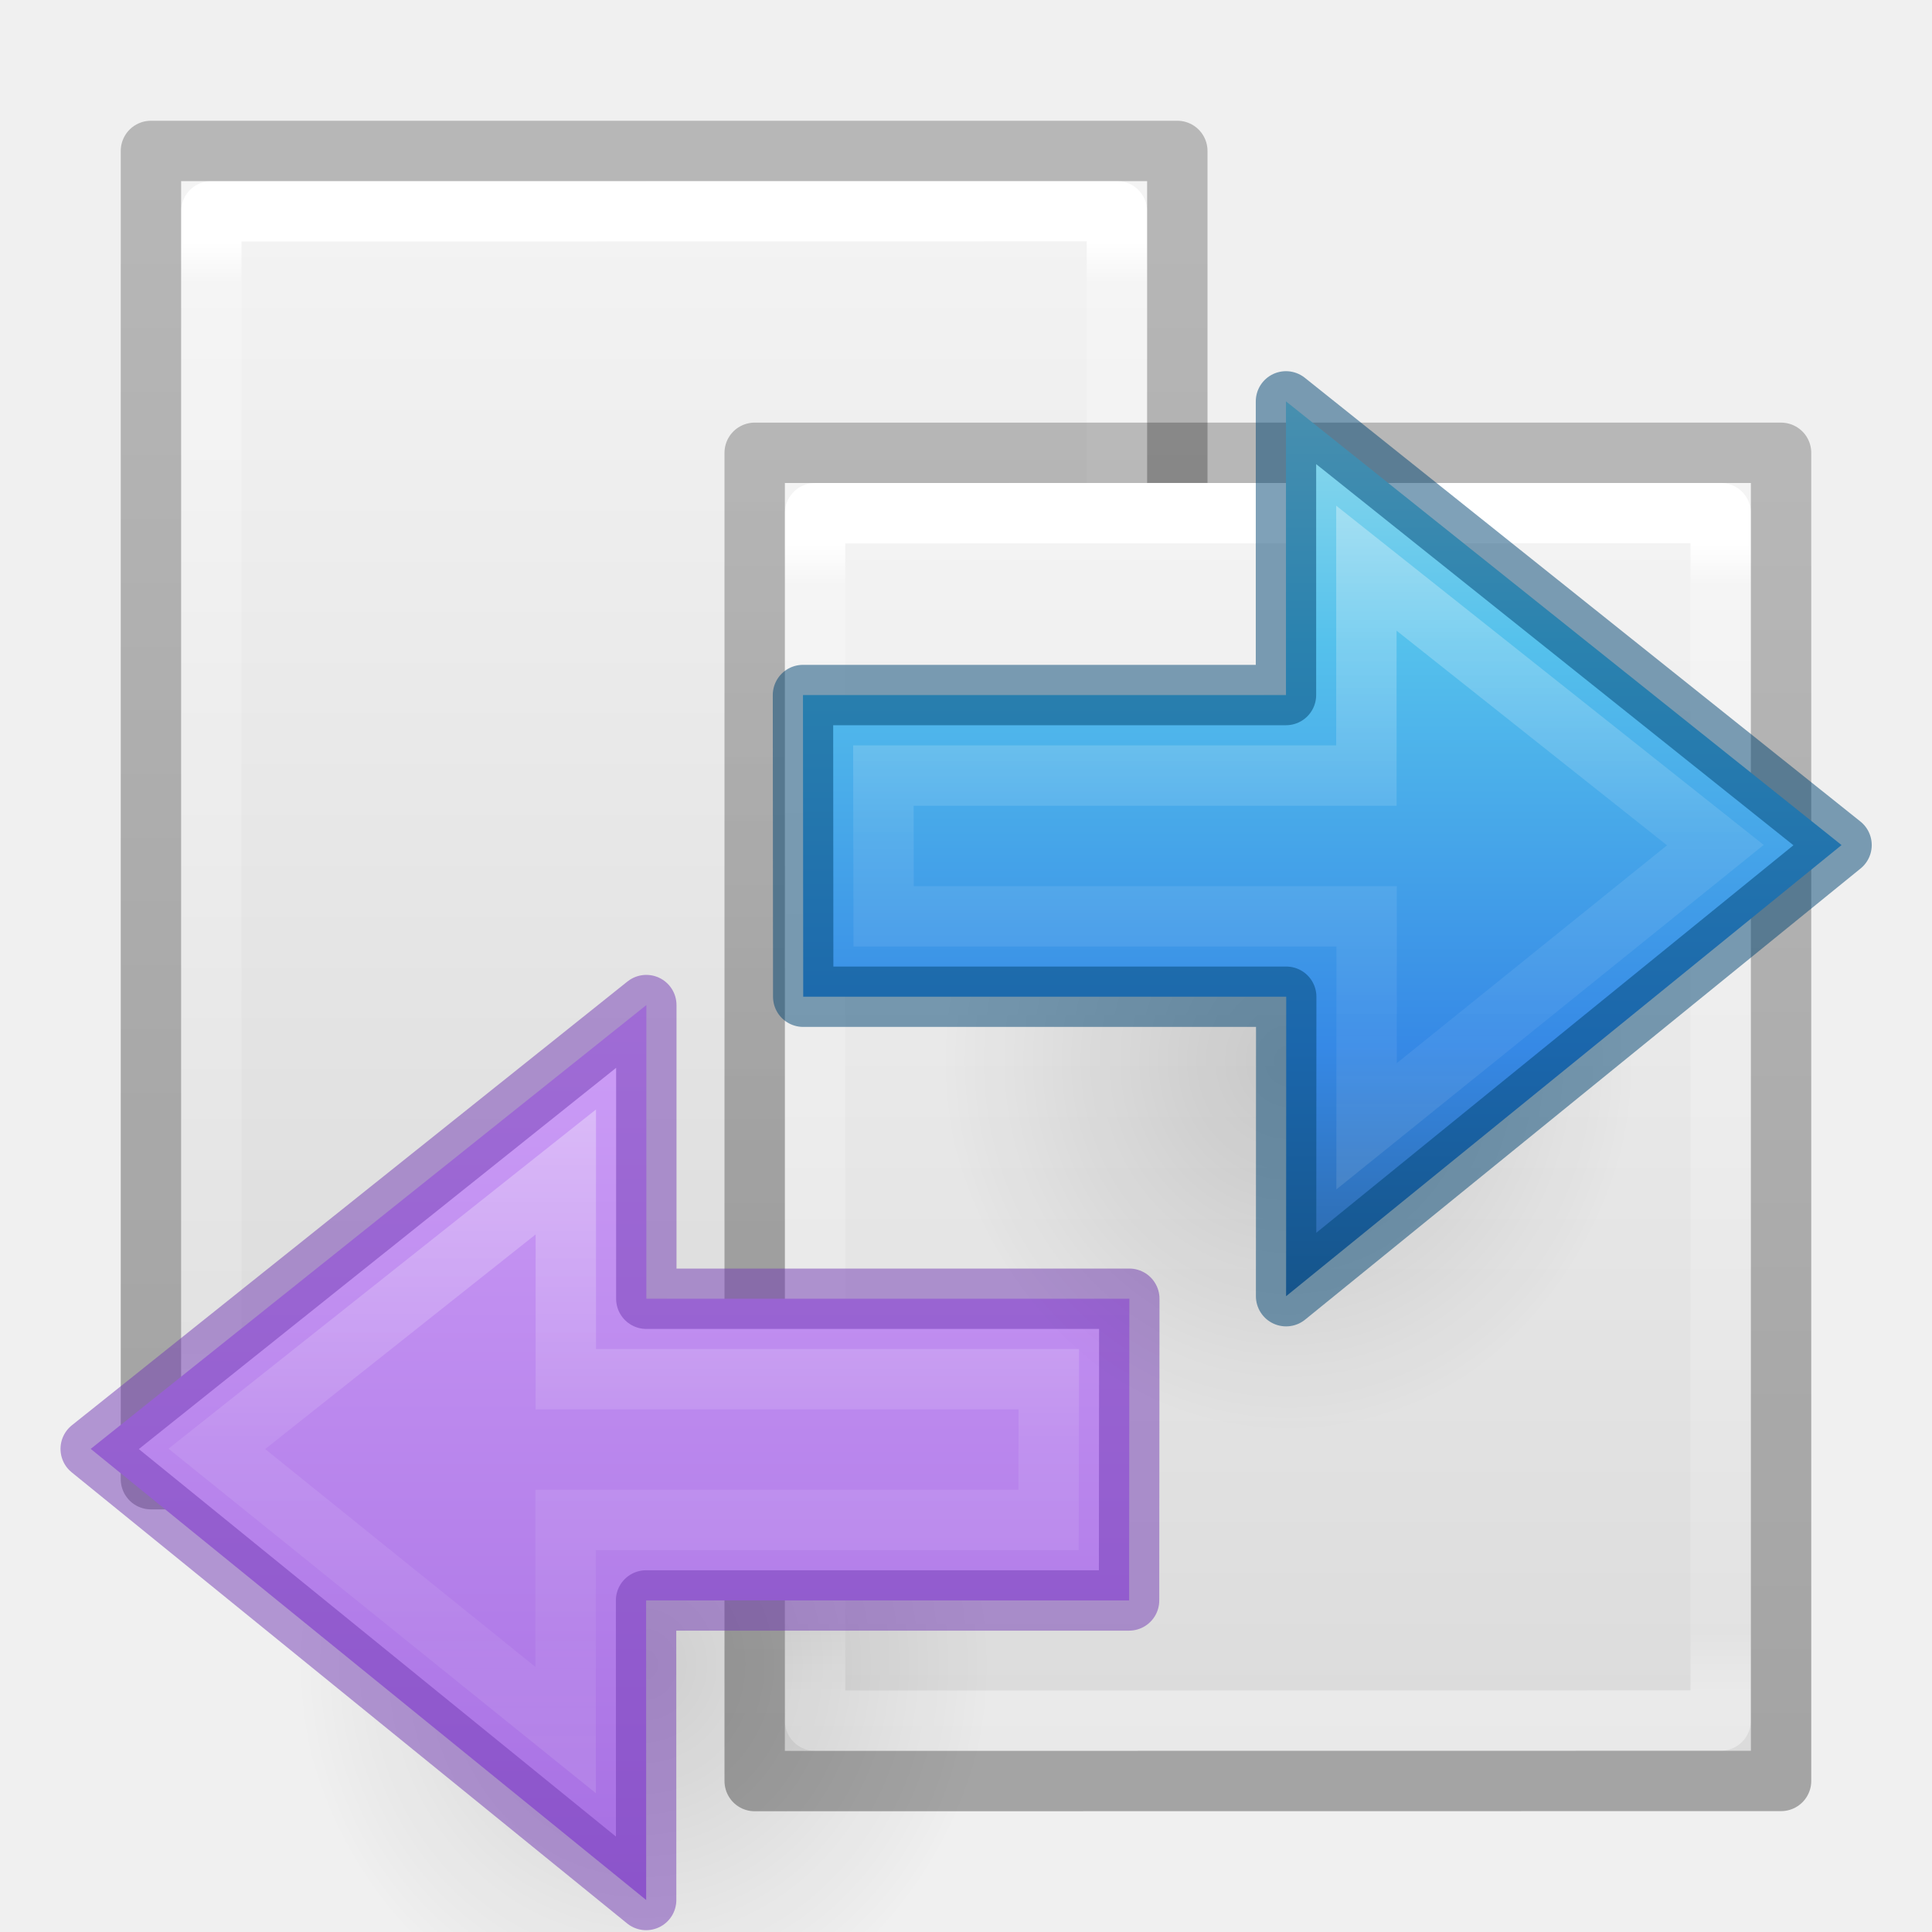
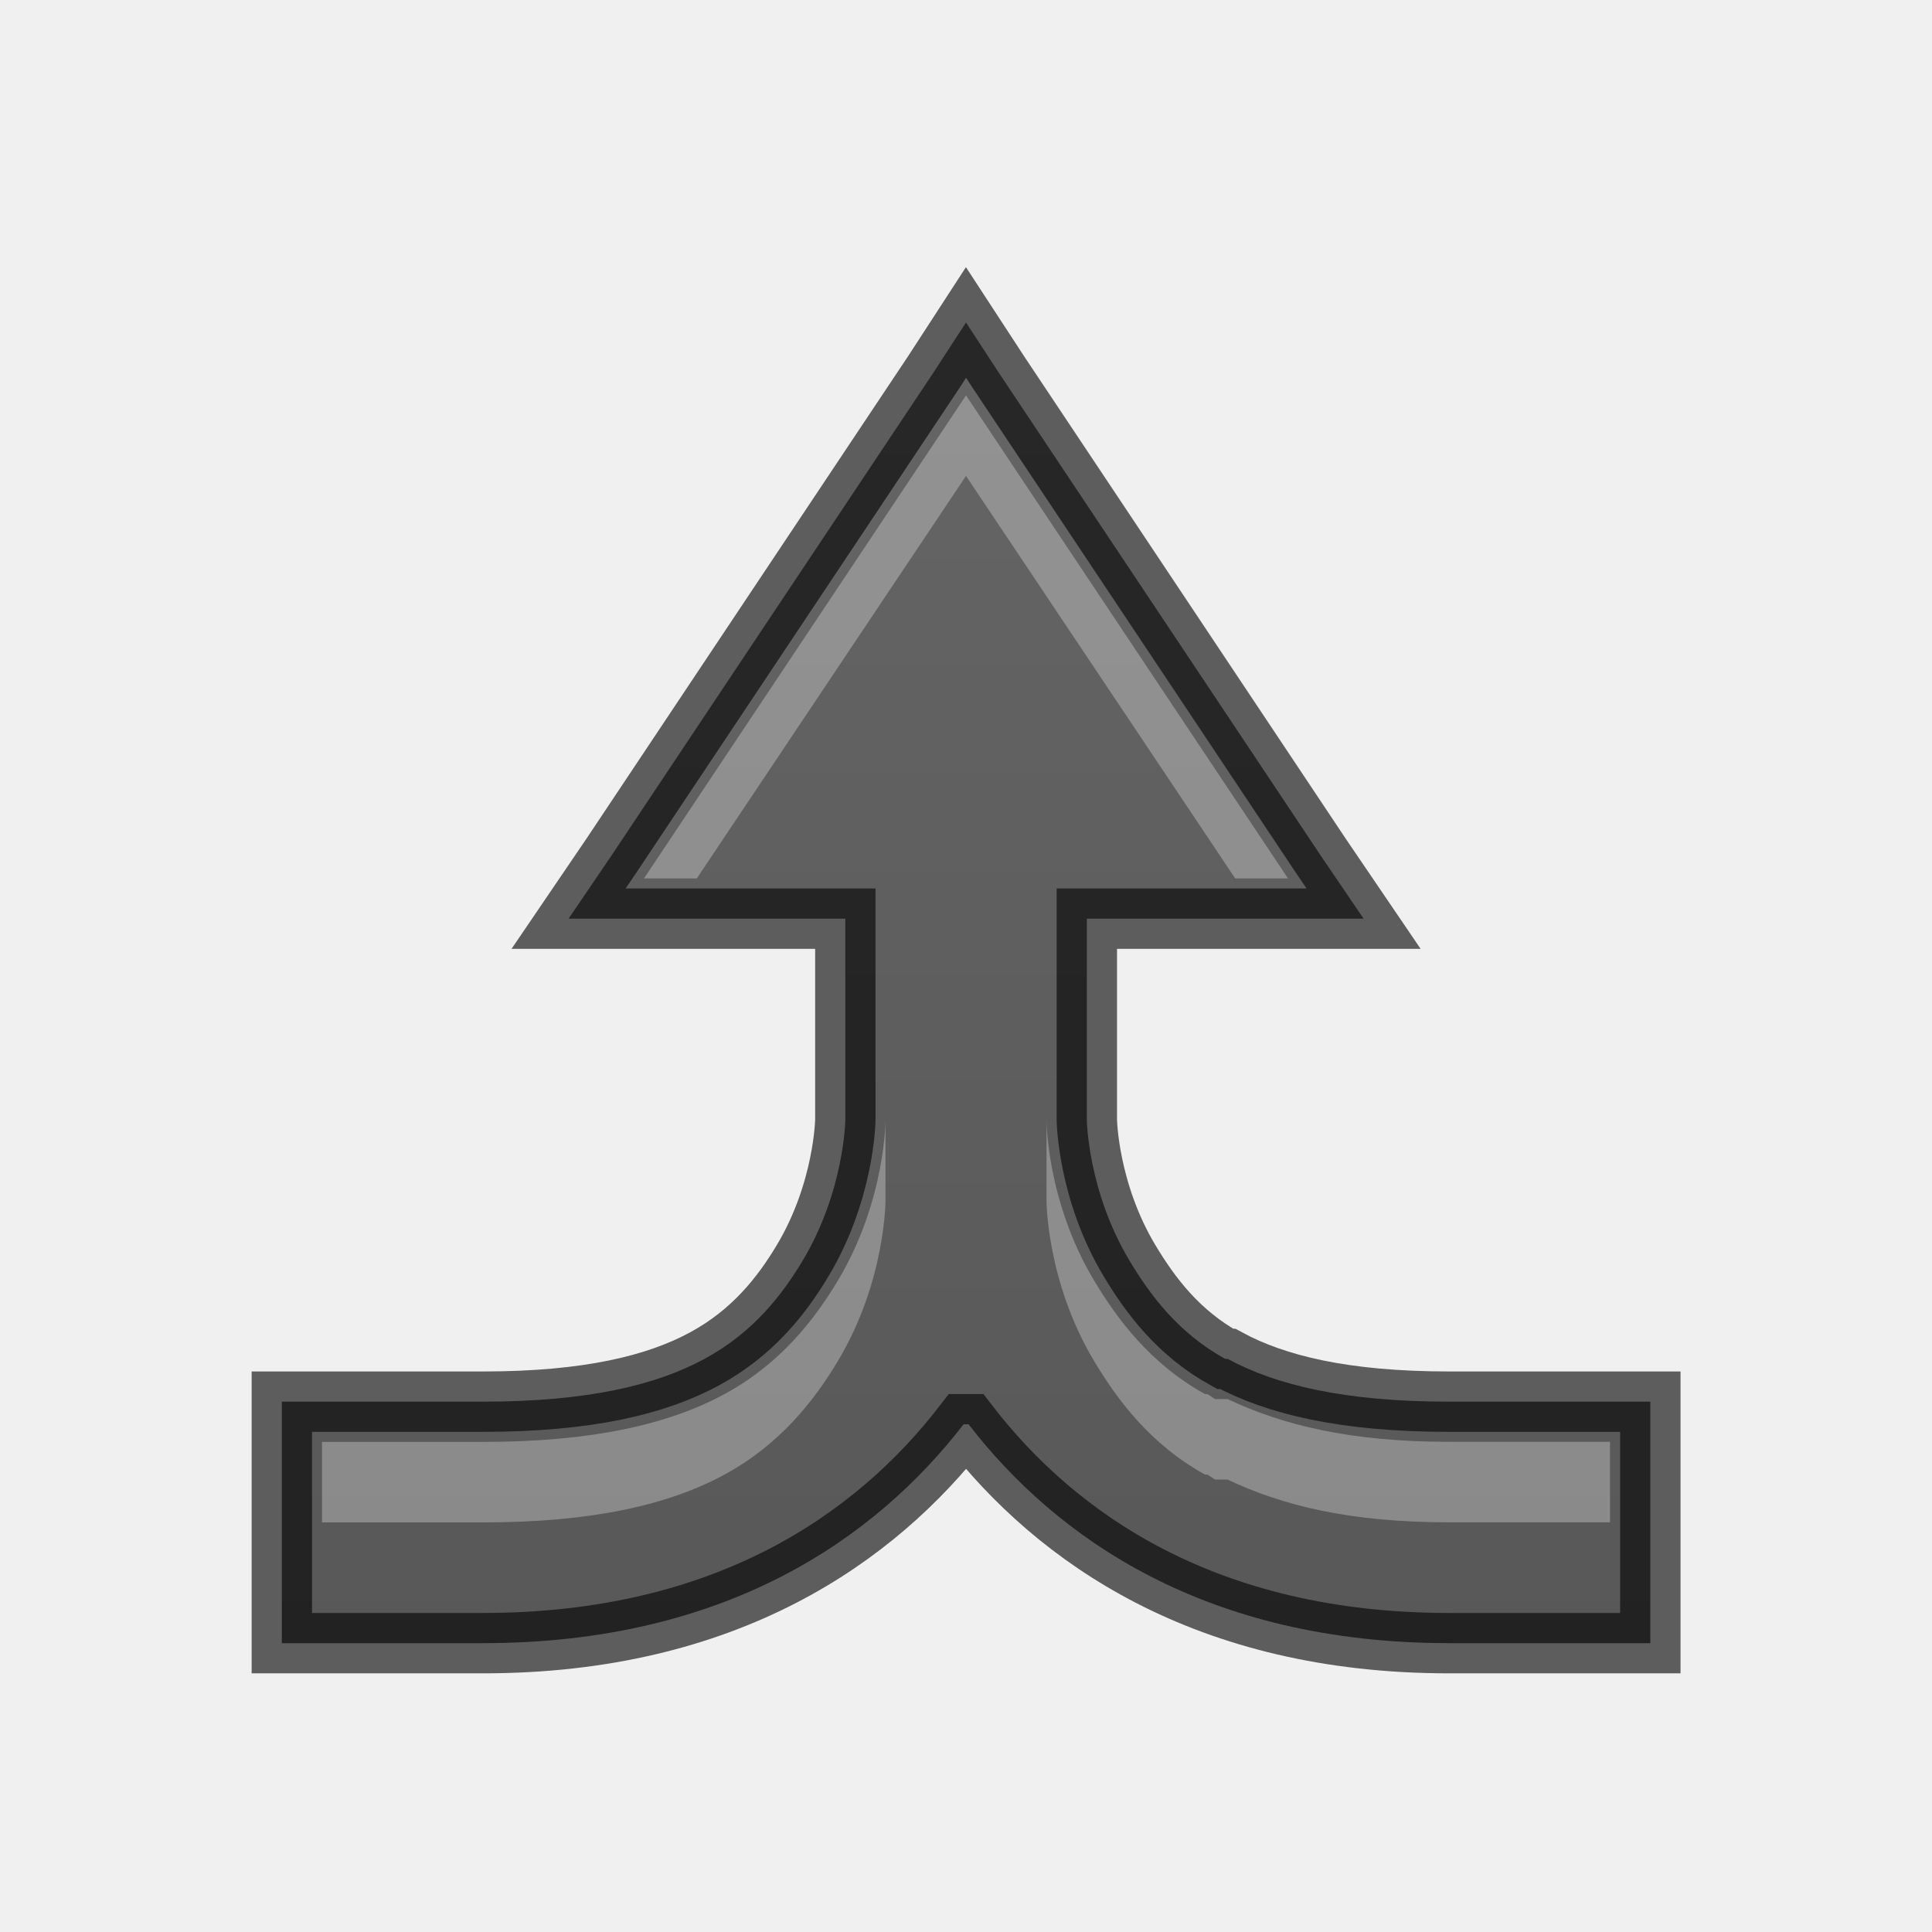
- <svg xmlns="http://www.w3.org/2000/svg" xmlns:xlink="http://www.w3.org/1999/xlink" height="32" width="32">
-   <linearGradient id="a" gradientTransform="matrix(.62857 0 0 .6083939 .91432 -.534791)" gradientUnits="userSpaceOnUse" x1="25.591" x2="25.591" y1="5.81" y2="40.327">
-     <stop offset="0" stop-color="#f4f4f4" />
-     <stop offset="1" stop-color="#dbdbdb" />
+ <svg xmlns="http://www.w3.org/2000/svg" height="32" width="32">
+   <linearGradient id="a" gradientUnits="userSpaceOnUse" x1="12" x2="12" y1="15.5" y2="-6.5">
+     <stop offset="0" stop-color="#555" />
+     <stop offset="1" stop-color="#666" />
  </linearGradient>
-   <linearGradient id="b" gradientTransform="matrix(.5675676 0 0 .7297297 2.378382 -2.513506)" gradientUnits="userSpaceOnUse" x1="24" x2="24" y1="8.926" y2="34.963">
-     <stop offset="0" stop-color="#fff" />
-     <stop offset=".036" stop-color="#fff" stop-opacity=".235" />
-     <stop offset=".951" stop-color="#fff" stop-opacity=".157" />
-     <stop offset="1" stop-color="#fff" stop-opacity=".392" />
-   </linearGradient>
-   <linearGradient id="c" gradientTransform="matrix(.5306414 0 0 .5897005 39.26961 -1.791918)" gradientUnits="userSpaceOnUse" x1="-51.39" x2="-51.39" y1="43.737" y2="8.126">
-     <stop offset="0" stop-opacity=".318" />
-     <stop offset="1" stop-opacity=".24" />
-   </linearGradient>
-   <linearGradient id="d">
-     <stop offset="0" stop-color="#fff" />
-     <stop offset=".45" stop-color="#fff" stop-opacity=".235" />
-     <stop offset=".65" stop-color="#fff" stop-opacity=".157" />
-     <stop offset="1" stop-color="#fff" stop-opacity=".392" />
-   </linearGradient>
-   <linearGradient id="e" gradientTransform="matrix(0 -.7162488 .7690474 0 -21.82748 35.99548)" gradientUnits="userSpaceOnUse" x1="40.958" x2="18.681" xlink:href="#d" y1="46.971" y2="46.971" />
-   <linearGradient id="f" gradientTransform="matrix(-1.3333 0 0 1.3333 44.83486 -1.156926)" gradientUnits="userSpaceOnUse" x1="17.151" x2="17.151" y1="5.88" y2="17.211">
-     <stop offset="0" stop-color="#90dbec" />
-     <stop offset=".262" stop-color="#55c1ec" />
-     <stop offset=".705" stop-color="#3689e6" />
-     <stop offset="1" stop-color="#2b63a0" />
-   </linearGradient>
-   <linearGradient id="g">
-     <stop offset="0" />
-     <stop offset="1" stop-opacity="0" />
-   </linearGradient>
-   <radialGradient id="h" cx="24.837" cy="36.421" gradientTransform="matrix(.3679908 0 0 -.3943901 12.405 31.93425)" gradientUnits="userSpaceOnUse" r="15.645" xlink:href="#g" />
-   <radialGradient id="i" cx="24.837" cy="36.421" gradientTransform="matrix(-.3679724 0 0 -.394439 31.59992 31.93522)" gradientUnits="userSpaceOnUse" r="15.645" xlink:href="#g" />
-   <linearGradient id="j" gradientUnits="userSpaceOnUse" x1="22.036" x2="22.036" y1="6.683" y2="21.791">
-     <stop offset="0" stop-color="#cd9ef7" />
-     <stop offset="1" stop-color="#a56de2" />
-   </linearGradient>
-   <linearGradient id="k" gradientTransform="matrix(0 -.5372 -.57682 0 50.01 35.63)" gradientUnits="userSpaceOnUse" x1="40.958" x2="18.681" xlink:href="#d" y1="46.971" y2="46.971" />
-   <g transform="translate(-2)">
-     <path d="m5 3c5.041 0 16 0 16 0l0 20.998-16.0.002v-21z" fill="url(#a)" />
-     <g fill="none" stroke-linejoin="round">
-       <path d="m20.5 23.498-15.0.002v-20l15-.002z" stroke="url(#b)" stroke-linecap="round" />
-       <path d="m4.5 2.5c5.27 0 17.0 0 17.0 0l0 21.998-17.0.002v-22z" stroke="url(#c)" stroke-width="1" />
-     </g>
-   </g>
-   <g transform="translate(8 5)">
-     <path d="m5 3c5.041 0 16 0 16 0l0 20.998-16.0.002v-21z" fill="url(#a)" />
-     <g fill="none" stroke-linejoin="round">
-       <path d="m20.5 23.498-15.0.002v-20l15-.002z" stroke="url(#b)" stroke-linecap="round" />
-       <path d="m4.5 2.5c5.27 0 17.0 0 17.0 0l0 21.998-17.0.002v-22z" stroke="url(#c)" stroke-width="1" />
-     </g>
-   </g>
-   <g transform="translate(-11.79634 10)">
-     <path d="m16.699 17.234c0-8.231 11.512-8.231 11.515 0 0 3.407-2.573 6.507-5.753 6.507-3.177 0-5.76-3.1-5.76-6.507z" fill="url(#i)" fill-rule="evenodd" opacity=".141" stroke-width="1.333" />
-     <path d="m22.499 21.47-9.2-7.472 9.203-7.351v4.864h8l-.004 4.997h-8z" display="block" fill="url(#j)" stroke-width="1.333" />
-     <g fill="none" stroke-width=".75" transform="matrix(1.33333 0 0 1.33333 -.848 -11.51)">
-       <path d="m16.51 22.624-4.333-3.493 4.335-3.44v2.575h6l-.003 1.748h-6z" display="block" opacity=".401" stroke="url(#k)" stroke-miterlimit="7" />
-       <path d="m17.51 24.735-6.9-5.604 6.902-5.513v3.648h6l-.003 3.748h-6z" opacity=".5" stroke="#7239b3" stroke-linejoin="round" />
-     </g>
-   </g>
-   <g transform="translate(-.203248)">
-     <path d="m27.305 17.233c0-8.23-11.512-8.23-11.514 0 0 3.407 2.573 6.507 5.752 6.507 3.177 0 5.76-3.1 5.76-6.507z" fill="url(#h)" fill-rule="evenodd" opacity=".141" stroke-width="1.333" />
-     <path d="m21.505 21.469 9.2-7.472-9.202-7.349v4.864h-8l.004 4.997h8z" display="block" fill="url(#f)" stroke-width="1.333" />
-     <g fill="none" stroke-width="1">
-       <path d="m22.838 18.655 5.777-4.657-5.78-4.587v3.435h-8l.004 2.331h8z" display="block" opacity=".401" stroke="url(#e)" stroke-miterlimit="7" />
-       <path d="m21.505 21.469 9.2-7.472-9.202-7.349v4.864h-8l.004 4.997h8z" opacity=".5" stroke="#004372" stroke-linejoin="round" />
-     </g>
+   <g transform="matrix(1.33333 0 0 1.33333 .00004 11.88248)">
+     <path d="m12-4.906-.406.625-4 6-.531.781h.938 2.5v2.5s-.011.883-.531 1.75c-.267.445-.627.898-1.219 1.219-.598.324-1.449.531-2.75.531h-2-.5v.5 2 .5h.5 2c3.025 0 4.877-1.305 5.969-2.719h.031.031c1.091 1.413 2.944 2.719 5.969 2.719h2 .5v-.5-2-.5h-.5-2c-1.301 0-2.152-.207-2.75-.531h-.031c-.579-.321-.924-.78-1.188-1.219-.52-.867-.531-1.75-.531-1.75v-2.5h2.5.938l-.531-.781-4-6z" fill="url(#a)" />
+     <path d="m12-4.906-.406.625-4 6-.531.781h.938 2.5v2.5s-.011.883-.531 1.75c-.267.445-.627.898-1.219 1.219-.598.324-1.449.531-2.75.531h-2-.5v.5 2 .5h.5 2c3.025 0 4.877-1.305 5.969-2.719h.031.031c1.091 1.413 2.944 2.719 5.969 2.719h2 .5v-.5-2-.5h-.5-2c-1.301 0-2.152-.207-2.75-.531h-.031c-.579-.321-.924-.78-1.188-1.219-.52-.867-.531-1.75-.531-1.75v-2.5h2.5.938l-.531-.781-4-6z" fill="none" opacity=".61" stroke="#000" stroke-width=".75" />
+     <path d="m12-4-4 6h.656l3.344-5 3.344 5h.656zm-1 9s.002 1.007-.594 2c-.292.486-.716 1.032-1.406 1.406-.694.377-1.646.594-3 .594h-2v1h2c1.354 0 2.306-.217 3-.594.691-.375 1.114-.92 1.406-1.406.596-.993.594-2 .594-2zm2 0v1s-.002 1.007.594 2c.284.473.693 1.029 1.375 1.406h.031l.094.062h.125.031c.675.32 1.51.531 2.75.531h2v-1h-2c-1.24 0-2.075-.212-2.75-.531h-.031-.125l-.094-.062h-.031c-.682-.378-1.091-.934-1.375-1.406-.596-.993-.594-2-.594-2z" fill="#fff" opacity=".3" />
  </g>
</svg>
